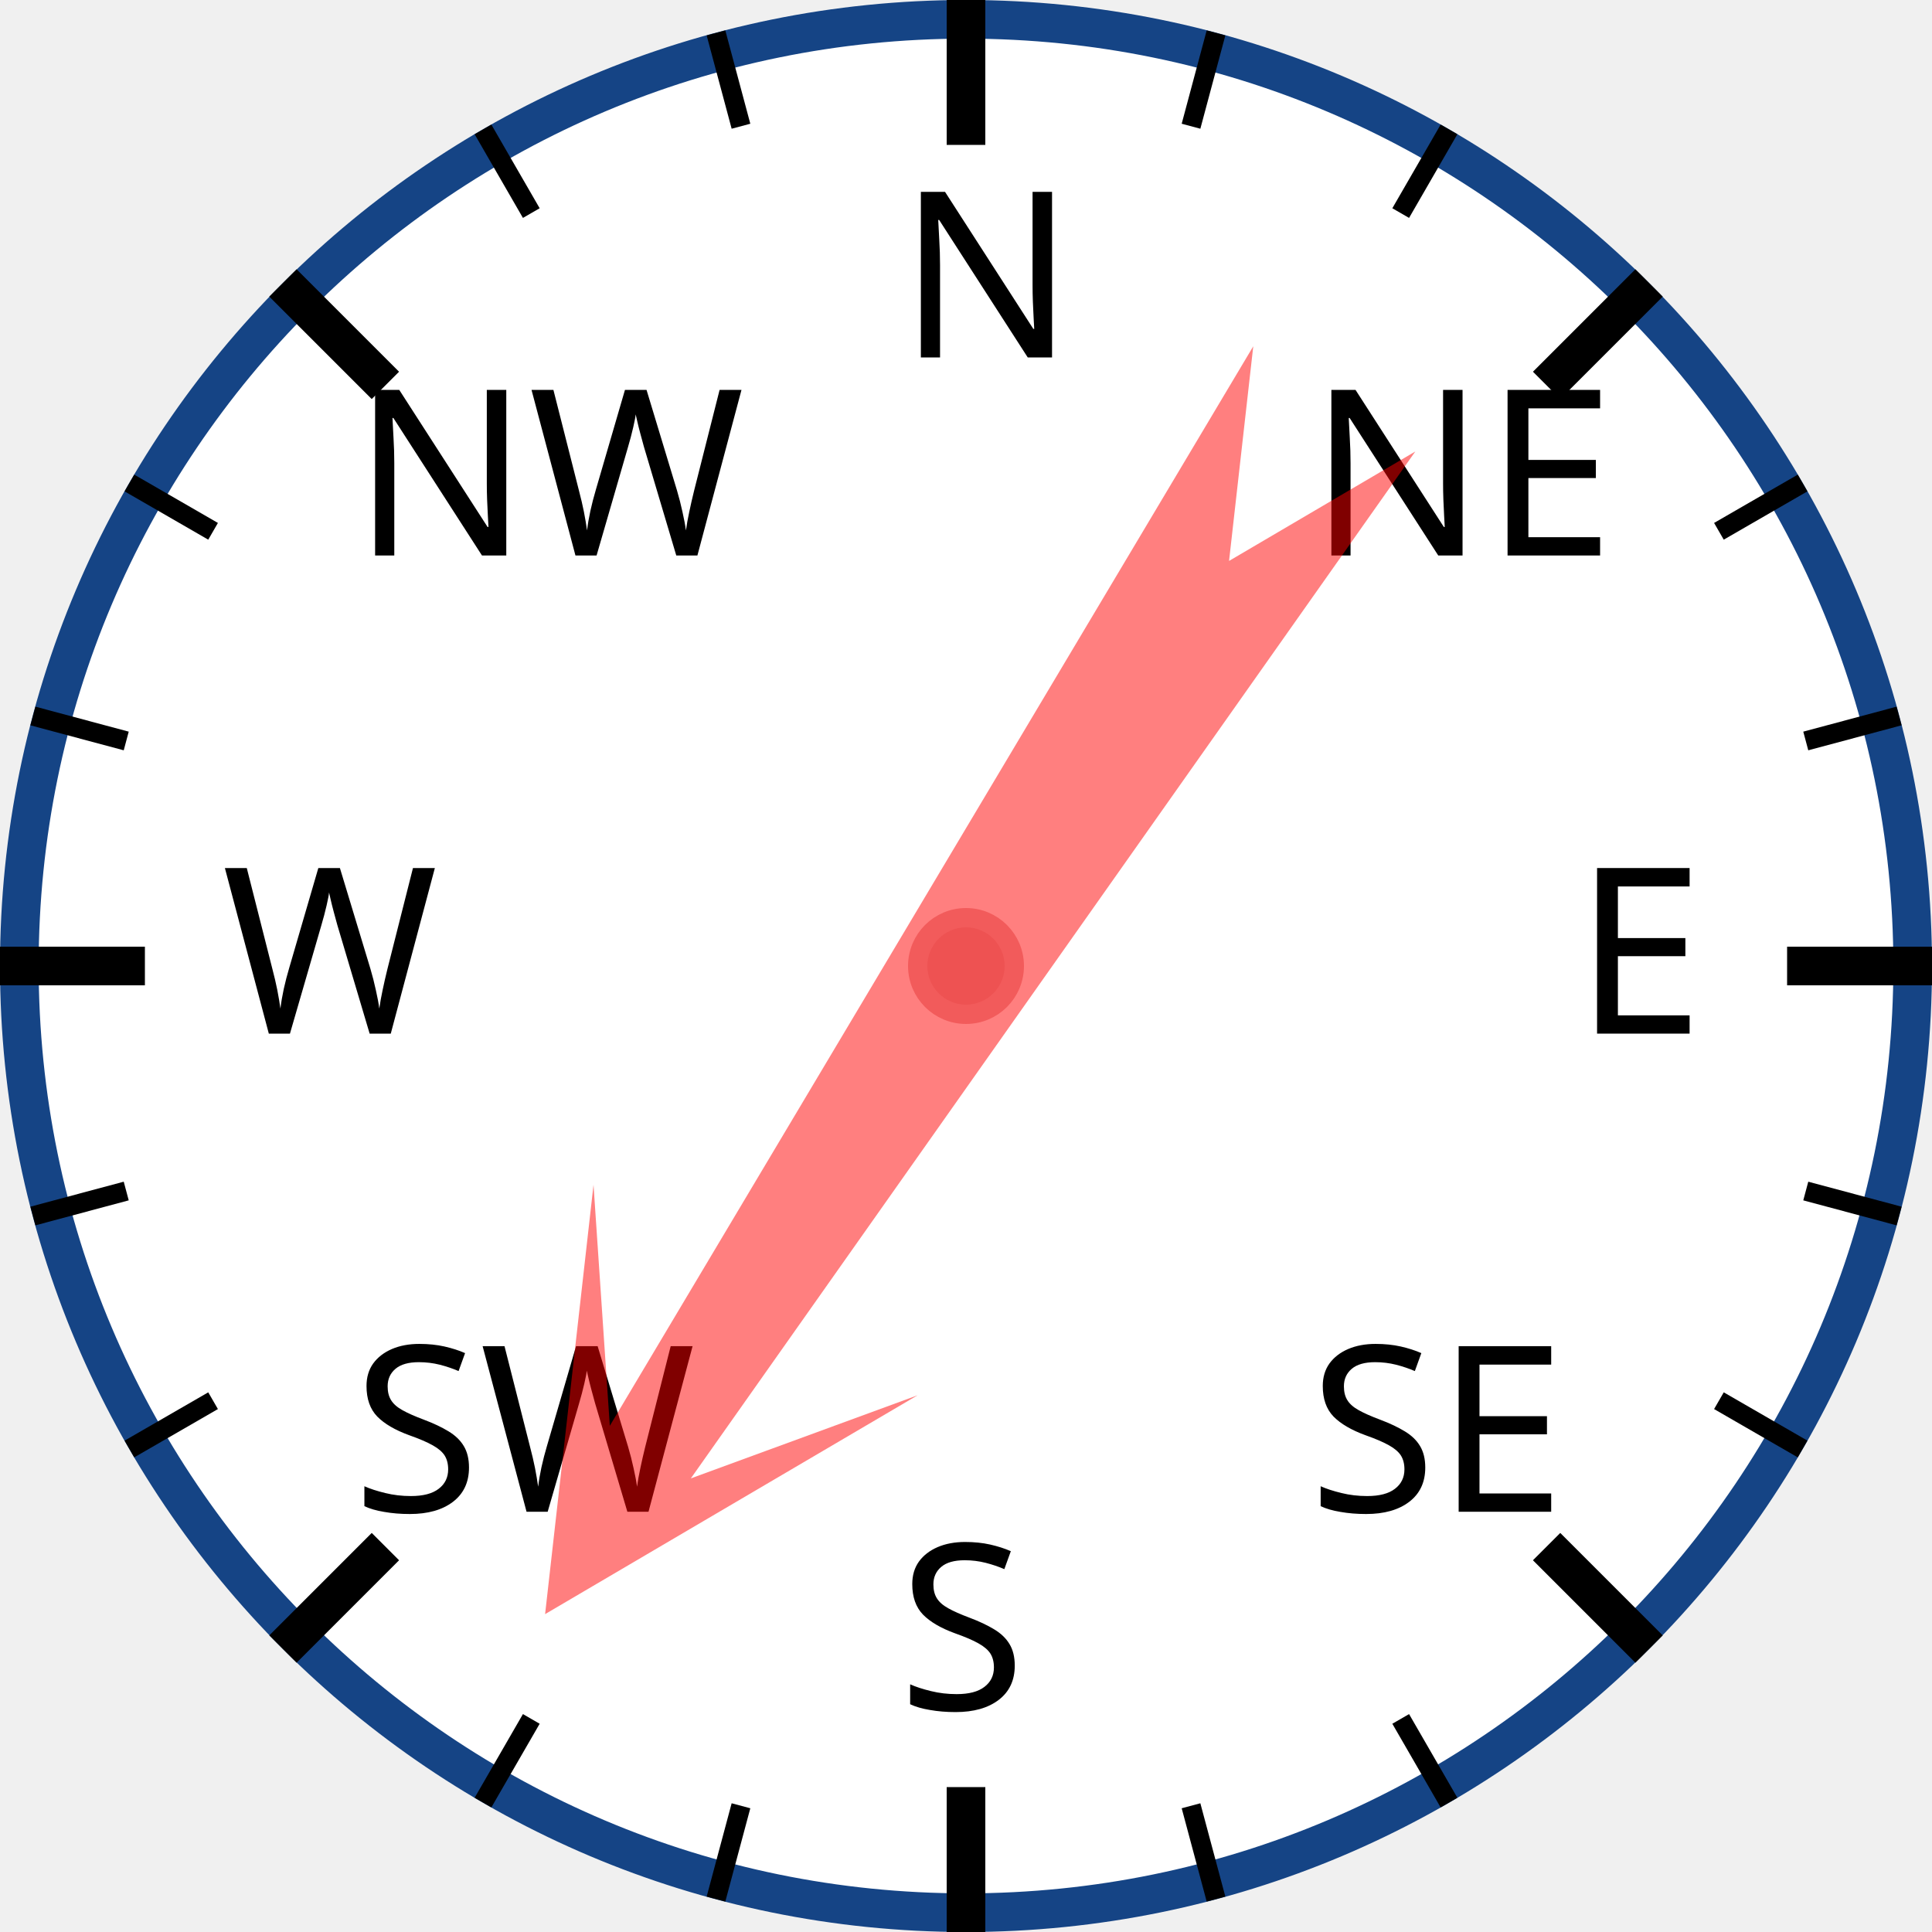
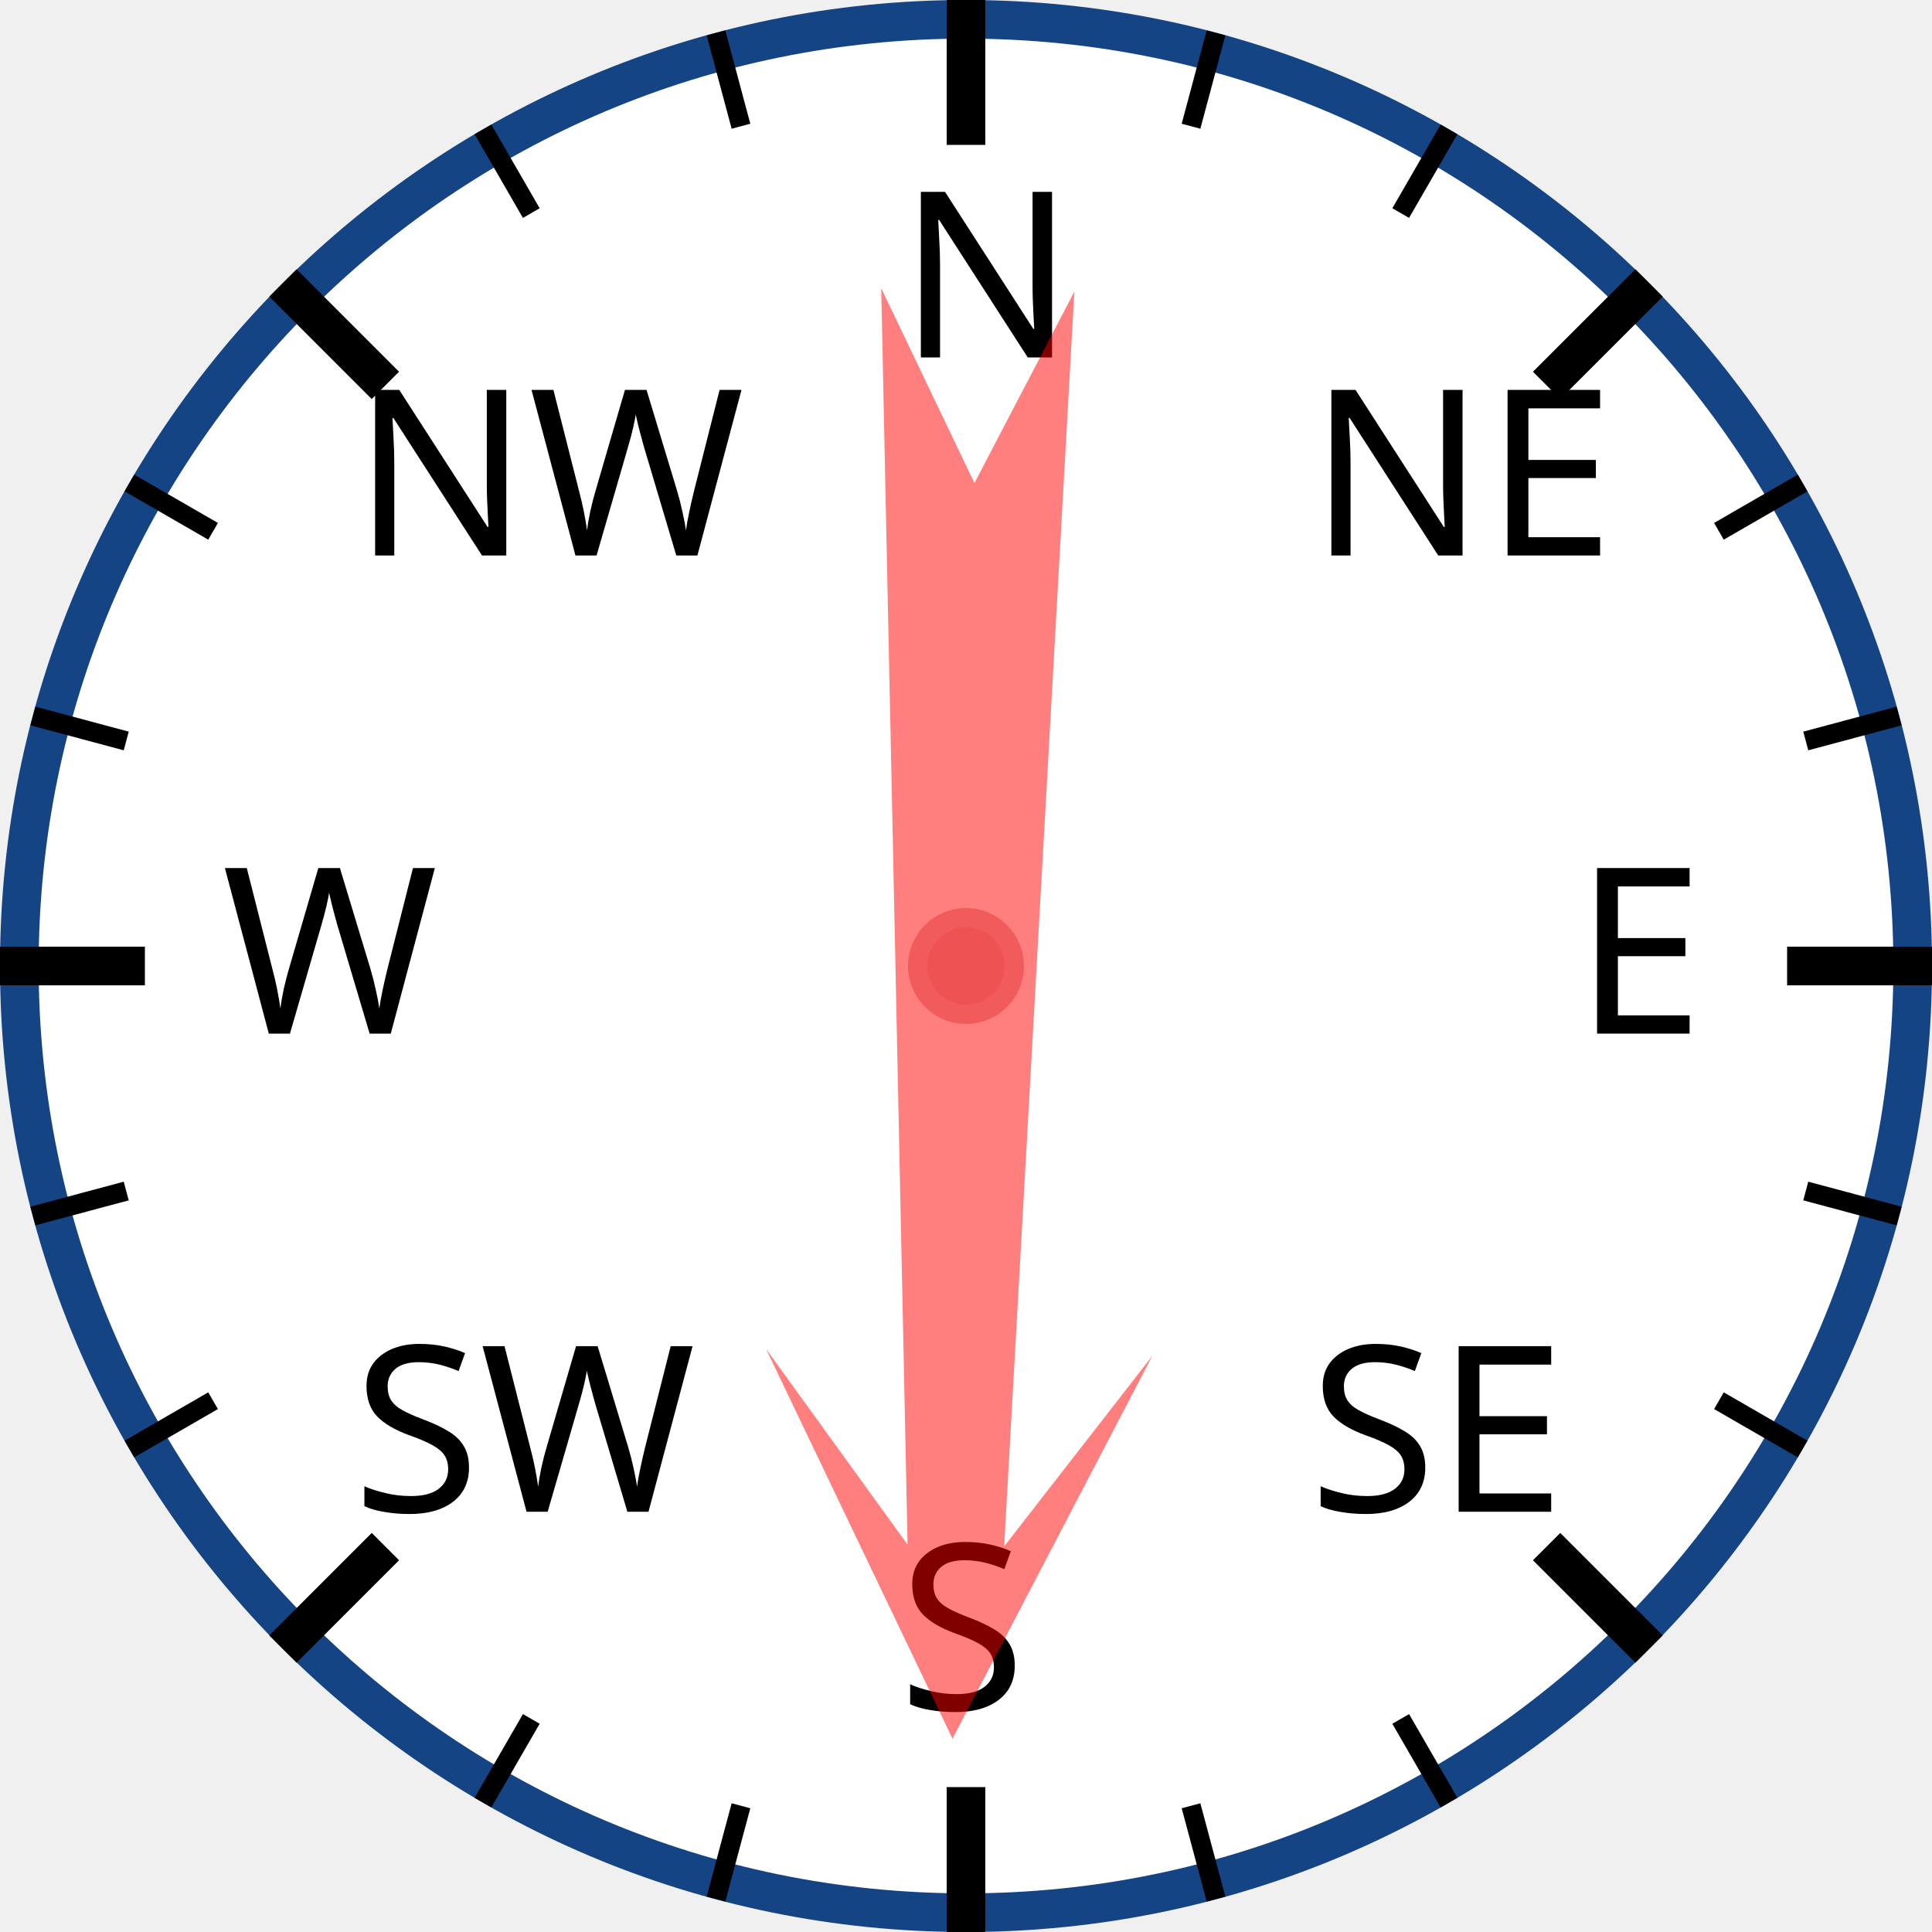
<svg xmlns="http://www.w3.org/2000/svg" width="120px" height="120px" viewBox="0 0 200 200">
  <circle cx="100" cy="100" r="98" style="fill: white; stroke: #154485; stroke-width: 4;" />
  <text x="93.0" y="37.0" style="font-family: sans-serif; font-size: 18pt;">N</text>
  <line x1="100.0" y1="0.0" x2="100.0" y2="15.0" style="stroke: black; stroke-width: 4;" />
  <line x1="74.118" y1="3.407" x2="76.706" y2="13.067" style="stroke: black; stroke-width: 2;" />
  <line x1="50" y1="13.397" x2="55" y2="22.058" style="stroke: black; stroke-width: 2;" />
  <text x="36.503" y="57.503" style="font-family: sans-serif; font-size: 18pt;">NW</text>
  <line x1="29.289" y1="29.289" x2="39.896" y2="39.896" style="stroke: black; stroke-width: 4;" />
  <line x1="13.397" y1="50" x2="22.058" y2="55" style="stroke: black; stroke-width: 2;" />
  <line x1="3.407" y1="74.118" x2="13.067" y2="76.706" style="stroke: black; stroke-width: 2;" />
  <text x="23.0" y="107.0" style="font-family: sans-serif; font-size: 18pt;">W</text>
  <line x1="0.0" y1="100.0" x2="15.0" y2="100.0" style="stroke: black; stroke-width: 4;" />
  <line x1="3.407" y1="125.882" x2="13.067" y2="123.294" style="stroke: black; stroke-width: 2;" />
  <line x1="13.397" y1="150" x2="22.058" y2="145" style="stroke: black; stroke-width: 2;" />
  <text x="36.503" y="156.497" style="font-family: sans-serif; font-size: 18pt;">SW</text>
  <line x1="29.289" y1="170.711" x2="39.896" y2="160.104" style="stroke: black; stroke-width: 4;" />
  <line x1="50" y1="186.603" x2="55" y2="177.942" style="stroke: black; stroke-width: 2;" />
  <line x1="74.118" y1="196.593" x2="76.706" y2="186.933" style="stroke: black; stroke-width: 2;" />
  <text x="93" y="177.0" style="font-family: sans-serif; font-size: 18pt;">S</text>
  <line x1="100" y1="200.0" x2="100" y2="185.0" style="stroke: black; stroke-width: 4;" />
  <line x1="125.882" y1="196.593" x2="123.294" y2="186.933" style="stroke: black; stroke-width: 2;" />
  <line x1="150.0" y1="186.603" x2="145.0" y2="177.942" style="stroke: black; stroke-width: 2;" />
  <text x="135.497" y="156.497" style="font-family: sans-serif; font-size: 18pt;">SE</text>
  <line x1="170.711" y1="170.711" x2="160.104" y2="160.104" style="stroke: black; stroke-width: 4;" />
  <line x1="186.603" y1="150" x2="177.942" y2="145" style="stroke: black; stroke-width: 2;" />
  <line x1="196.593" y1="125.882" x2="186.933" y2="123.294" style="stroke: black; stroke-width: 2;" />
  <text x="163.0" y="107" style="font-family: sans-serif; font-size: 18pt;">E</text>
  <line x1="200.0" y1="100" x2="185.0" y2="100" style="stroke: black; stroke-width: 4;" />
  <line x1="196.593" y1="74.118" x2="186.933" y2="76.706" style="stroke: black; stroke-width: 2;" />
  <line x1="186.603" y1="50" x2="177.942" y2="55" style="stroke: black; stroke-width: 2;" />
  <text x="135.497" y="57.503" style="font-family: sans-serif; font-size: 18pt;">NE</text>
  <line x1="170.711" y1="29.289" x2="160.104" y2="39.896" style="stroke: black; stroke-width: 4;" />
  <line x1="150" y1="13.397" x2="145" y2="22.058" style="stroke: black; stroke-width: 2;" />
  <line x1="125.882" y1="3.407" x2="123.294" y2="13.067" style="stroke: black; stroke-width: 2;" />
-   <polygon points="100 20 120 60 105 40 110 170 100 150 90 170 95 40 80 60" style="fill: red; fill-opacity: 0.5;" transform="rotate(213,100,100)" />
+   <polygon points="100 20 120 60 105 40 110 170 100 150 90 170 95 40 80 60" style="fill: red; fill-opacity: 0.5;" transform="rotate(181,100,100)" />
  <circle cx="100" cy="100" r="5" style="fill: #EE5252; stroke: #F25B5B; stroke-width: 2;" />
</svg>
